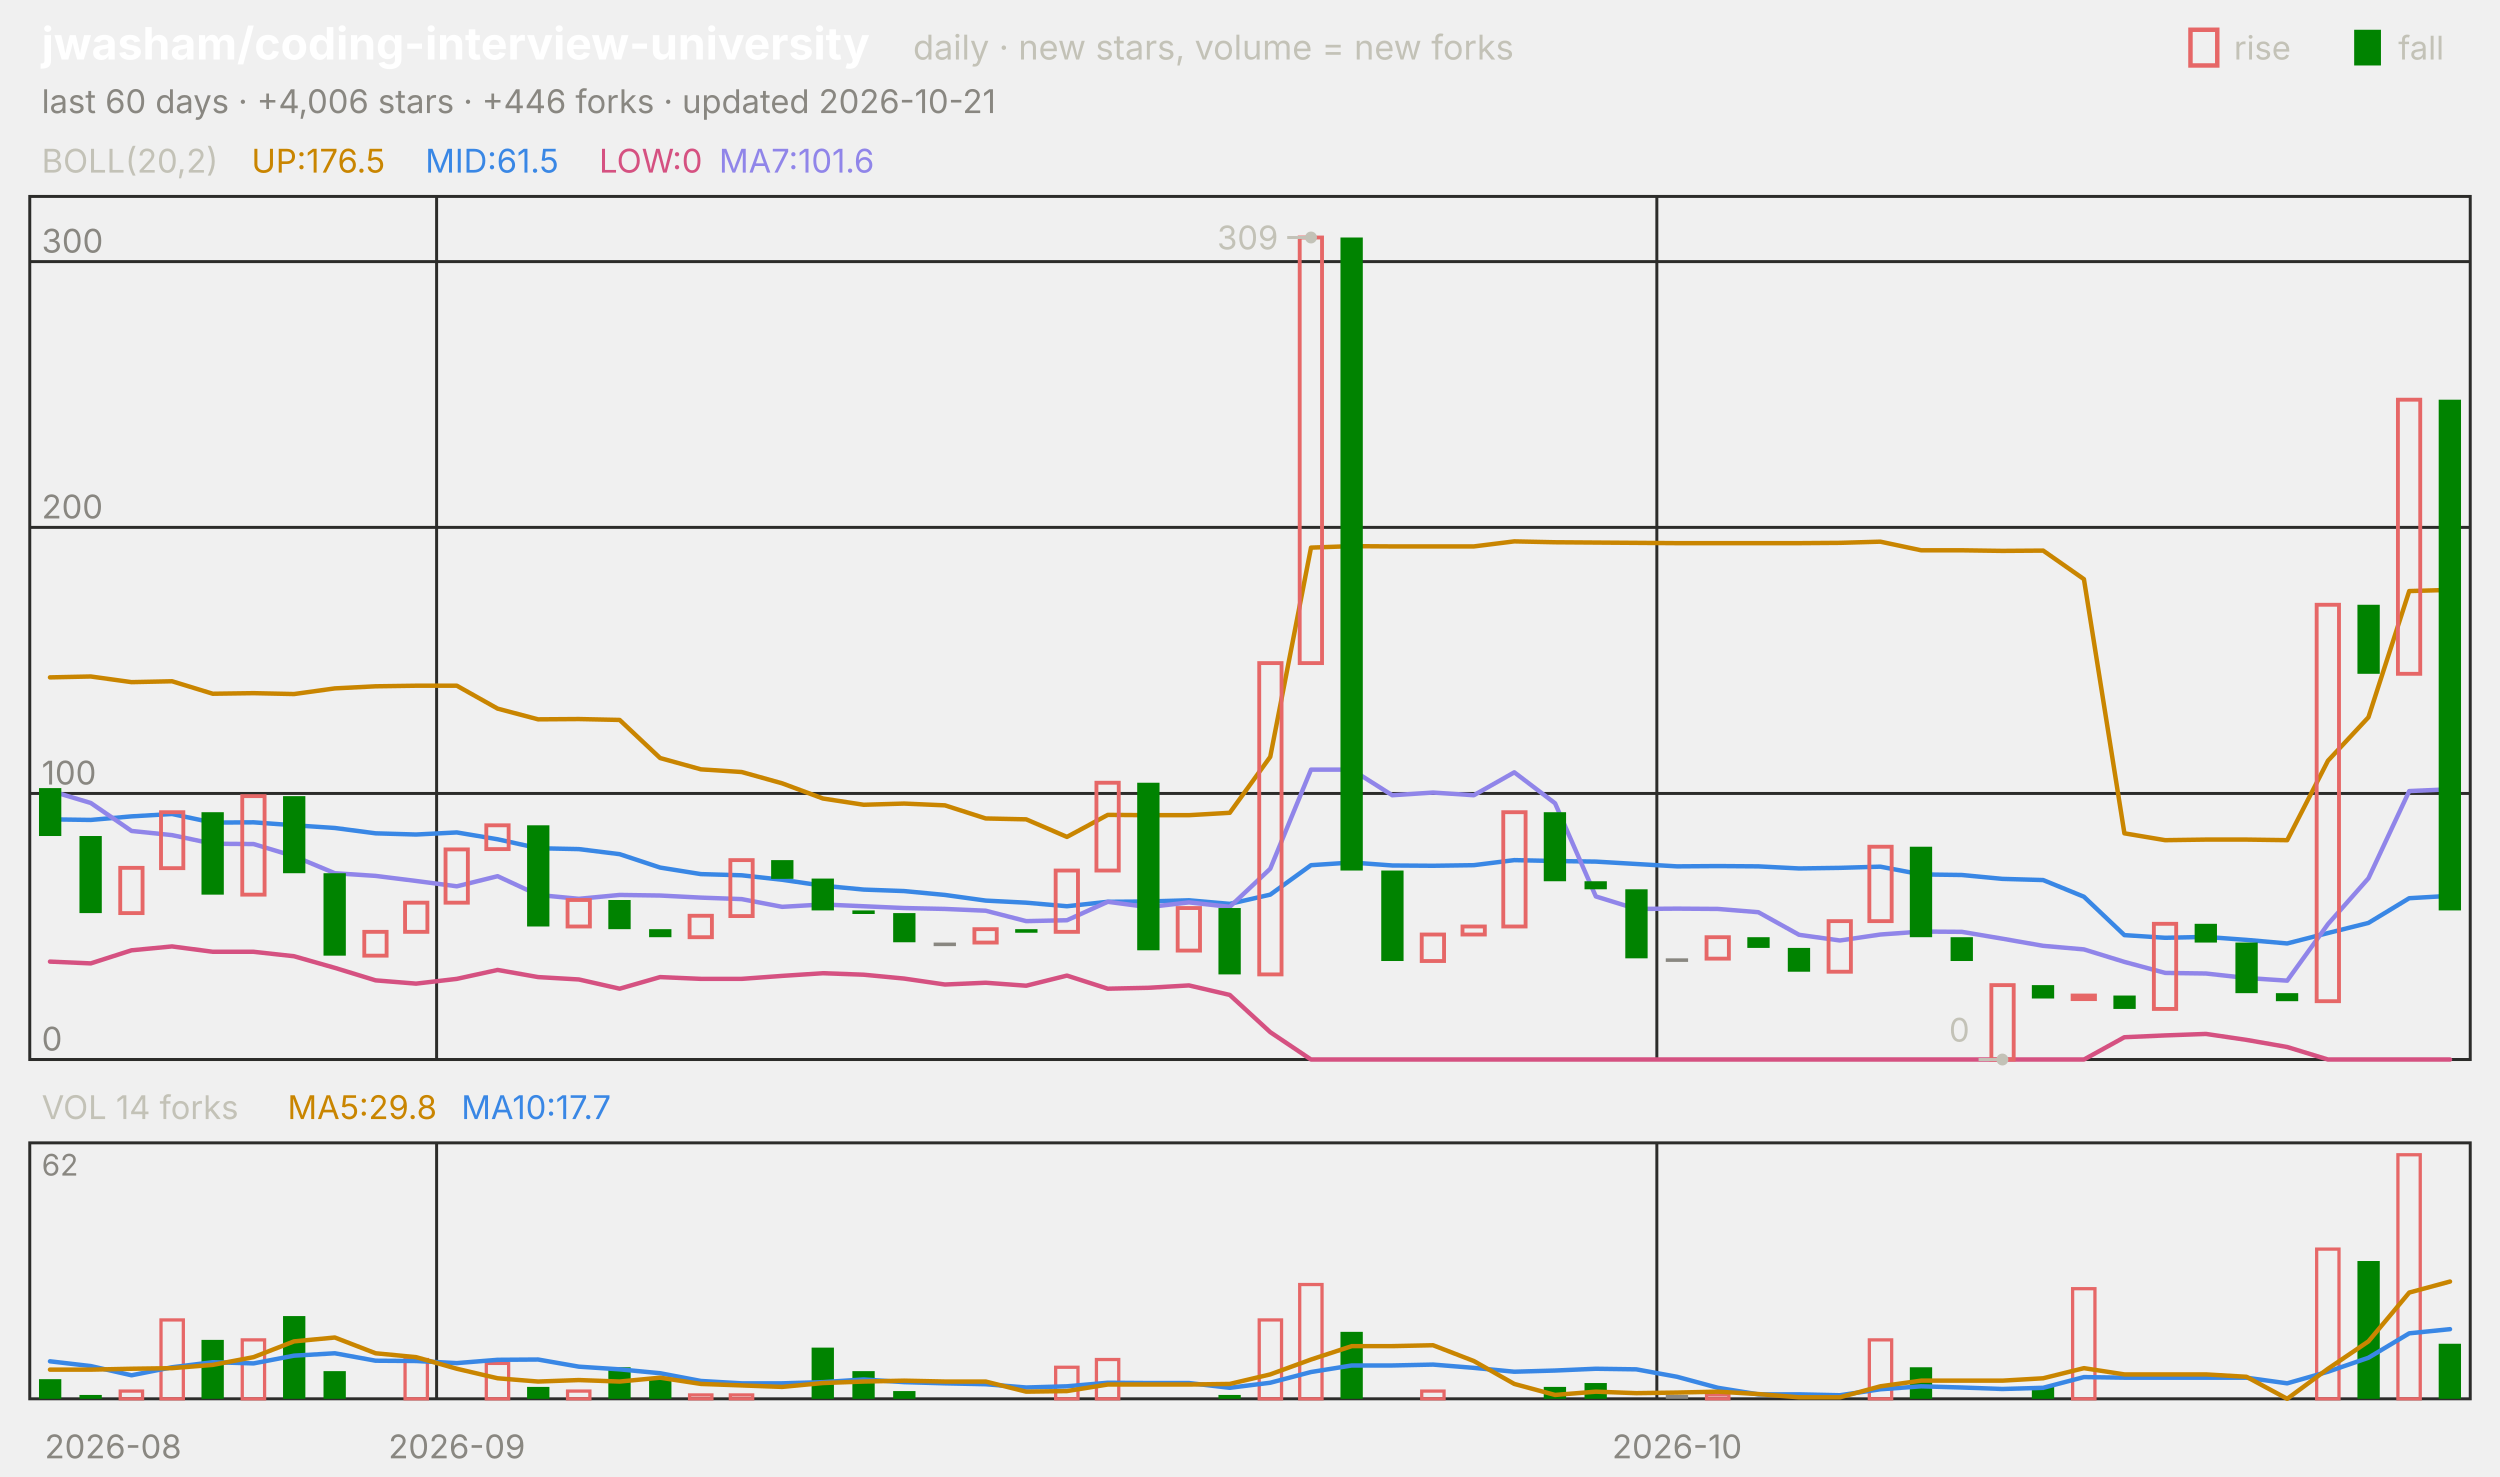
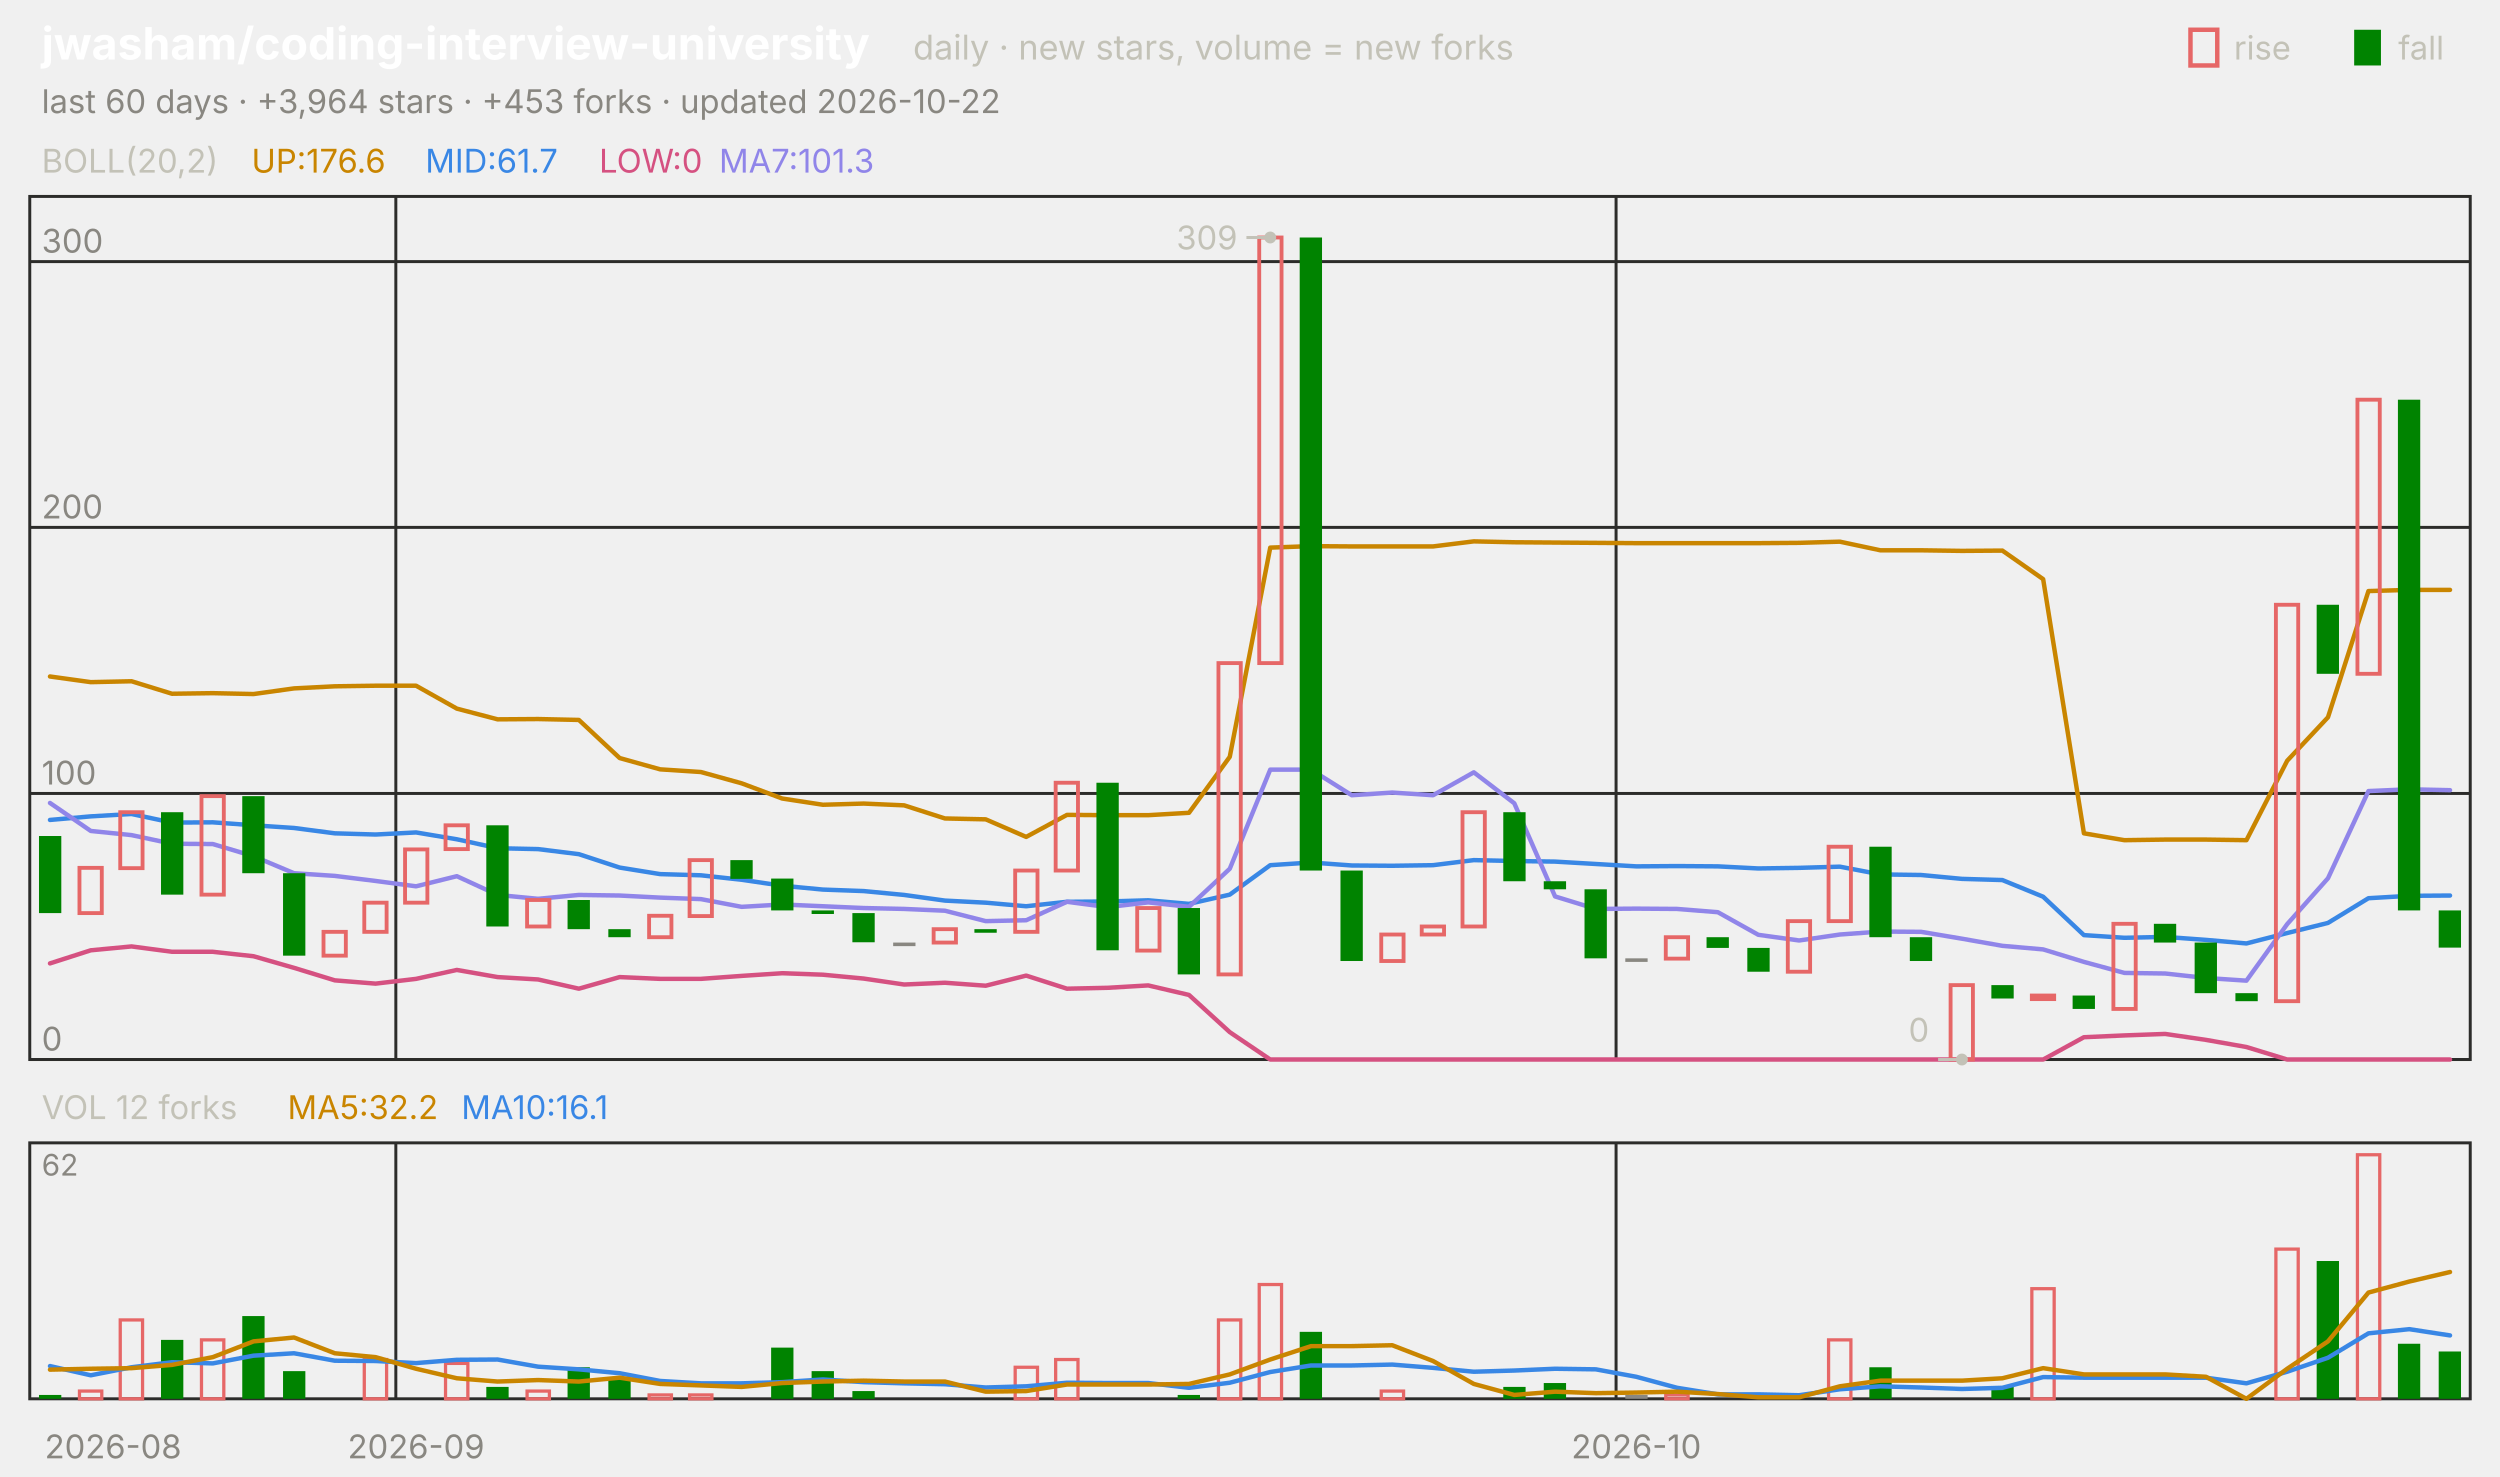
<svg xmlns="http://www.w3.org/2000/svg" viewBox="0 0 840 496" width="840" height="496" font-family="-apple-system,'Segoe UI',system-ui,sans-serif" role="img" aria-label="jwasham/coding-interview-university candlestick chart">
  <text x="14.0" y="20.0" font-size="15" fill="#ffffff" font-weight="650">jwasham/coding-interview-university</text>
  <text x="306.8" y="20.0" font-size="11.5" fill="#c3c2b7">daily · new stars, volume = new forks</text>
  <text x="805.8" y="20.0" font-size="11.0" fill="#c3c2b7">fall</text>
  <rect x="791" y="10" width="9" height="12" fill="#008300" />
  <text x="750.6" y="20.0" font-size="11.0" fill="#c3c2b7">rise</text>
  <rect x="736" y="10" width="9" height="12" fill="none" stroke="#e66767" stroke-width="1.5" />
-   <text x="14.0" y="38.0" font-size="11.0" fill="#898781">last 60 days · +4,006 stars · +446 forks · updated 2026-10-21</text>
+   <text x="14.0" y="38.0" font-size="11.0" fill="#898781">last 60 days · +3,964 stars · +453 forks · updated 2026-10-22</text>
  <rect x="10" y="66" width="820" height="290" fill="none" stroke="#2c2c2a" />
  <rect x="10" y="384" width="820" height="86" fill="none" stroke="#2c2c2a" />
  <text x="38.0" y="490.0" font-size="11.0" fill="#898781" text-anchor="middle">2026-08</text>
-   <line x1="146.7" y1="66.0" x2="146.7" y2="356.0" stroke="#2c2c2a" stroke-width="1.0" />
-   <line x1="146.7" y1="384.0" x2="146.7" y2="470.0" stroke="#2c2c2a" stroke-width="1.0" />
-   <text x="153.5" y="490.0" font-size="11.0" fill="#898781" text-anchor="middle">2026-09</text>
-   <line x1="556.7" y1="66.0" x2="556.7" y2="356.0" stroke="#2c2c2a" stroke-width="1.0" />
-   <line x1="556.7" y1="384.0" x2="556.7" y2="470.0" stroke="#2c2c2a" stroke-width="1.0" />
-   <text x="563.5" y="490.0" font-size="11.0" fill="#898781" text-anchor="middle">2026-10</text>
+   <line x1="133.0" y1="66.0" x2="133.0" y2="356.0" stroke="#2c2c2a" stroke-width="1.0" />
+   <line x1="133.0" y1="384.0" x2="133.0" y2="470.0" stroke="#2c2c2a" stroke-width="1.0" />
+   <text x="139.8" y="490.0" font-size="11.0" fill="#898781" text-anchor="middle">2026-09</text>
+   <line x1="543.0" y1="66.0" x2="543.0" y2="356.0" stroke="#2c2c2a" stroke-width="1.0" />
+   <line x1="543.0" y1="384.0" x2="543.0" y2="470.0" stroke="#2c2c2a" stroke-width="1.0" />
+   <text x="549.8" y="490.0" font-size="11.0" fill="#898781" text-anchor="middle">2026-10</text>
  <text x="14.0" y="58.0" font-size="11.0" fill="#c3c2b7">BOLL(20,2)</text>
-   <text x="84.5" y="58.0" font-size="11.0" fill="#c98500">UP:176.5</text>
-   <text x="142.9" y="58.0" font-size="11.0" fill="#3987e5">MID:61.5</text>
+   <text x="84.5" y="58.0" font-size="11.0" fill="#c98500">UP:176.6</text>
+   <text x="142.9" y="58.0" font-size="11.0" fill="#3987e5">MID:61.7</text>
  <text x="201.3" y="58.0" font-size="11.0" fill="#d55181">LOW:0</text>
-   <text x="241.6" y="58.0" font-size="11.0" fill="#9085e9">MA7:101.6</text>
+   <text x="241.6" y="58.0" font-size="11.0" fill="#9085e9">MA7:101.3</text>
  <line x1="10.0" y1="356.0" x2="830.0" y2="356.0" stroke="#2c2c2a" stroke-width="1.0" />
  <text x="14.0" y="353.0" font-size="11.0" fill="#898781">0</text>
  <line x1="10.0" y1="266.6" x2="830.0" y2="266.6" stroke="#2c2c2a" stroke-width="1.0" />
  <text x="14.0" y="263.6" font-size="11.0" fill="#898781">100</text>
  <line x1="10.0" y1="177.2" x2="830.0" y2="177.2" stroke="#2c2c2a" stroke-width="1.0" />
  <text x="14.0" y="174.2" font-size="11.0" fill="#898781">200</text>
  <line x1="10.0" y1="87.9" x2="830.0" y2="87.9" stroke="#2c2c2a" stroke-width="1.0" />
  <text x="14.0" y="84.9" font-size="11.0" fill="#898781">300</text>
-   <polyline points="16.8,227.6 30.5,227.3 44.2,229.2 57.8,228.9 71.5,233.1 85.2,232.9 98.8,233.2 112.5,231.3 126.2,230.6 139.8,230.4 153.5,230.4 167.2,238.1 180.8,241.7 194.5,241.6 208.2,241.9 221.8,254.7 235.5,258.5 249.2,259.4 262.8,263.2 276.5,268.3 290.2,270.4 303.8,270.0 317.5,270.6 331.2,275.0 344.8,275.3 358.5,281.2 372.2,273.8 385.8,273.9 399.5,273.9 413.2,273.1 426.8,254.3 440.5,184.0 454.2,183.5 467.8,183.6 481.5,183.6 495.2,183.6 508.8,181.9 522.5,182.2 536.2,182.3 549.8,182.4 563.5,182.5 577.2,182.5 590.8,182.5 604.5,182.5 618.2,182.4 631.8,182.0 645.5,184.9 659.2,184.9 672.8,185.1 686.5,185.0 700.2,194.6 713.8,280.0 727.5,282.3 741.2,282.1 754.8,282.1 768.5,282.3 782.2,255.6 795.8,241.0 809.5,198.6 823.2,198.2" fill="none" stroke="#c98500" stroke-width="1.5" stroke-linejoin="round" stroke-linecap="round" />
-   <polyline points="16.8,275.3 30.5,275.5 44.2,274.3 57.8,273.5 71.5,276.4 85.2,276.3 98.8,277.3 112.5,278.2 126.2,280.0 139.8,280.4 153.5,279.7 167.2,282.0 180.8,285.0 194.5,285.3 208.2,287.0 221.8,291.5 235.5,293.7 249.2,294.1 262.8,295.6 276.5,297.6 290.2,298.9 303.8,299.4 317.5,300.7 331.2,302.6 344.8,303.3 358.5,304.5 372.2,303.0 385.8,302.9 399.5,302.5 413.2,303.7 426.8,300.6 440.5,290.7 454.2,289.8 467.8,290.8 481.5,290.9 495.2,290.7 508.8,289.0 522.5,289.3 536.2,289.5 549.8,290.3 563.5,291.1 577.2,291.0 590.8,291.1 604.5,291.8 618.2,291.6 631.8,291.2 645.5,293.8 659.2,294.0 672.8,295.3 686.5,295.7 700.2,301.3 713.8,314.2 727.5,315.1 741.2,314.8 754.8,315.8 768.5,317.0 782.2,313.5 795.8,310.1 809.5,301.8 823.2,301.0" fill="none" stroke="#3987e5" stroke-width="1.5" stroke-linejoin="round" stroke-linecap="round" />
-   <polyline points="16.8,323.1 30.5,323.7 44.2,319.3 57.8,318.0 71.5,319.8 85.2,319.8 98.8,321.3 112.5,325.2 126.2,329.4 139.8,330.5 153.5,328.9 167.2,325.9 180.8,328.3 194.5,329.1 208.2,332.2 221.8,328.3 235.5,328.9 249.2,328.9 262.8,327.9 276.5,327.0 290.2,327.5 303.8,328.8 317.5,330.8 331.2,330.2 344.8,331.2 358.5,327.8 372.2,332.2 385.8,331.9 399.5,331.1 413.2,334.3 426.8,346.8 440.5,356.0 454.2,356.0 467.8,356.0 481.5,356.0 495.2,356.0 508.8,356.0 522.5,356.0 536.2,356.0 549.8,356.0 563.5,356.0 577.2,356.0 590.8,356.0 604.5,356.0 618.2,356.0 631.8,356.0 645.5,356.0 659.2,356.0 672.8,356.0 686.5,356.0 700.2,356.0 713.8,348.5 727.5,347.9 741.2,347.4 754.8,349.4 768.5,351.8 782.2,356.0 795.8,356.0 809.5,356.0 823.2,356.0" fill="none" stroke="#d55181" stroke-width="1.5" stroke-linejoin="round" stroke-linecap="round" />
-   <polyline points="16.8,265.7 30.5,269.8 44.2,279.2 57.8,280.6 71.5,283.5 85.2,283.6 98.8,287.7 112.5,293.4 126.2,294.3 139.8,296.0 153.5,297.8 167.2,294.4 180.8,300.7 194.5,302.0 208.2,300.7 221.8,300.9 235.5,301.6 249.2,302.1 262.8,304.7 276.5,303.9 290.2,304.5 303.8,305.1 317.5,305.4 331.2,306.0 344.8,309.5 358.5,309.2 372.2,303.0 385.8,304.8 399.5,303.2 413.2,304.7 426.8,291.9 440.5,258.6 454.2,258.6 467.8,267.2 481.5,266.3 495.2,267.2 508.8,259.5 522.5,269.9 536.2,301.2 549.8,305.4 563.5,305.3 577.2,305.4 590.8,306.5 604.5,314.1 618.2,316.0 631.8,314.0 645.5,313.0 659.2,313.1 672.8,315.4 686.5,317.8 700.2,319.0 713.8,323.2 727.5,326.9 741.2,327.1 754.8,328.6 768.5,329.5 782.2,310.5 795.8,295.1 809.5,265.8 823.2,265.2" fill="none" stroke="#9085e9" stroke-width="1.5" stroke-linejoin="round" stroke-linecap="round" />
-   <rect x="13.1" y="264.8" width="7.5" height="16.1" fill="#008300" />
-   <rect x="26.7" y="280.9" width="7.5" height="25.9" fill="#008300" />
-   <rect x="40.4" y="291.6" width="7.5" height="15.2" fill="none" stroke="#e66767" stroke-width="1.3" />
-   <rect x="54.1" y="272.9" width="7.5" height="18.8" fill="none" stroke="#e66767" stroke-width="1.3" />
-   <rect x="67.7" y="272.9" width="7.5" height="27.7" fill="#008300" />
-   <rect x="81.4" y="267.5" width="7.5" height="33.1" fill="none" stroke="#e66767" stroke-width="1.3" />
-   <rect x="95.1" y="267.5" width="7.5" height="25.9" fill="#008300" />
-   <rect x="108.7" y="293.4" width="7.5" height="27.7" fill="#008300" />
-   <rect x="122.4" y="313.1" width="7.5" height="8.0" fill="none" stroke="#e66767" stroke-width="1.3" />
-   <rect x="136.1" y="303.3" width="7.5" height="9.8" fill="none" stroke="#e66767" stroke-width="1.3" />
-   <rect x="149.7" y="285.4" width="7.5" height="17.9" fill="none" stroke="#e66767" stroke-width="1.3" />
-   <rect x="163.4" y="277.3" width="7.5" height="8.0" fill="none" stroke="#e66767" stroke-width="1.3" />
-   <rect x="177.1" y="277.3" width="7.5" height="34.0" fill="#008300" />
-   <rect x="190.7" y="302.4" width="7.5" height="8.9" fill="none" stroke="#e66767" stroke-width="1.3" />
-   <rect x="204.4" y="302.4" width="7.5" height="9.8" fill="#008300" />
-   <rect x="218.1" y="312.2" width="7.5" height="2.7" fill="#008300" />
-   <rect x="231.7" y="307.7" width="7.5" height="7.2" fill="none" stroke="#e66767" stroke-width="1.3" />
-   <rect x="245.4" y="289.0" width="7.5" height="18.8" fill="none" stroke="#e66767" stroke-width="1.3" />
-   <rect x="259.1" y="289.0" width="7.5" height="6.3" fill="#008300" />
-   <rect x="272.7" y="295.2" width="7.5" height="10.7" fill="#008300" />
-   <rect x="286.4" y="305.9" width="7.5" height="1.2" fill="#008300" />
-   <rect x="300.1" y="306.8" width="7.5" height="9.8" fill="#008300" />
-   <rect x="313.7" y="316.7" width="7.5" height="1.2" fill="#898781" />
-   <rect x="327.4" y="312.2" width="7.5" height="4.5" fill="none" stroke="#e66767" stroke-width="1.3" />
-   <rect x="341.1" y="312.2" width="7.5" height="1.2" fill="#008300" />
-   <rect x="354.7" y="292.5" width="7.5" height="20.6" fill="none" stroke="#e66767" stroke-width="1.3" />
-   <rect x="368.4" y="263.0" width="7.5" height="29.5" fill="none" stroke="#e66767" stroke-width="1.3" />
-   <rect x="382.1" y="263.0" width="7.5" height="56.3" fill="#008300" />
-   <rect x="395.7" y="305.1" width="7.5" height="14.3" fill="none" stroke="#e66767" stroke-width="1.3" />
-   <rect x="409.4" y="305.1" width="7.5" height="22.3" fill="#008300" />
-   <rect x="423.1" y="222.8" width="7.5" height="104.6" fill="none" stroke="#e66767" stroke-width="1.3" />
-   <rect x="436.7" y="79.8" width="7.5" height="143.0" fill="none" stroke="#e66767" stroke-width="1.3" />
-   <rect x="450.4" y="79.8" width="7.5" height="212.7" fill="#008300" />
-   <rect x="464.1" y="292.5" width="7.5" height="30.4" fill="#008300" />
-   <rect x="477.7" y="314.0" width="7.5" height="8.9" fill="none" stroke="#e66767" stroke-width="1.3" />
-   <rect x="491.4" y="311.3" width="7.5" height="2.7" fill="none" stroke="#e66767" stroke-width="1.3" />
-   <rect x="505.1" y="272.9" width="7.5" height="38.4" fill="none" stroke="#e66767" stroke-width="1.3" />
-   <rect x="518.7" y="272.9" width="7.5" height="23.2" fill="#008300" />
-   <rect x="532.4" y="296.1" width="7.5" height="2.7" fill="#008300" />
-   <rect x="546.1" y="298.8" width="7.5" height="23.2" fill="#008300" />
-   <rect x="559.7" y="322.0" width="7.5" height="1.2" fill="#898781" />
-   <rect x="573.4" y="314.9" width="7.5" height="7.2" fill="none" stroke="#e66767" stroke-width="1.3" />
-   <rect x="587.1" y="314.9" width="7.5" height="3.6" fill="#008300" />
-   <rect x="600.7" y="318.5" width="7.5" height="8.0" fill="#008300" />
-   <rect x="614.4" y="309.5" width="7.5" height="17.0" fill="none" stroke="#e66767" stroke-width="1.3" />
-   <rect x="628.1" y="284.5" width="7.5" height="25.0" fill="none" stroke="#e66767" stroke-width="1.3" />
-   <rect x="641.7" y="284.5" width="7.5" height="30.4" fill="#008300" />
-   <rect x="655.4" y="314.9" width="7.5" height="8.0" fill="#008300" />
-   <rect x="669.1" y="331.0" width="7.5" height="25.0" fill="none" stroke="#e66767" stroke-width="1.3" />
-   <rect x="682.7" y="331.0" width="7.5" height="4.5" fill="#008300" />
-   <rect x="696.4" y="334.5" width="7.5" height="1.2" fill="none" stroke="#e66767" stroke-width="1.3" />
-   <rect x="710.1" y="334.5" width="7.5" height="4.5" fill="#008300" />
-   <rect x="723.7" y="310.4" width="7.5" height="28.6" fill="none" stroke="#e66767" stroke-width="1.3" />
-   <rect x="737.4" y="310.4" width="7.5" height="6.3" fill="#008300" />
-   <rect x="751.1" y="316.7" width="7.5" height="17.0" fill="#008300" />
-   <rect x="764.7" y="333.7" width="7.5" height="2.7" fill="#008300" />
-   <rect x="778.4" y="203.2" width="7.5" height="133.2" fill="none" stroke="#e66767" stroke-width="1.3" />
-   <rect x="792.1" y="203.2" width="7.5" height="23.2" fill="#008300" />
-   <rect x="805.7" y="134.3" width="7.5" height="92.1" fill="none" stroke="#e66767" stroke-width="1.3" />
-   <rect x="819.4" y="134.3" width="7.5" height="171.6" fill="#008300" />
-   <circle cx="440.5" cy="79.8" r="2" fill="#c3c2b7" />
-   <line x1="440.5" y1="79.8" x2="432.5" y2="79.8" stroke="#c3c2b7" stroke-width="1.0" />
-   <text x="429.5" y="83.8" font-size="11.0" fill="#c3c2b7" text-anchor="end">309</text>
-   <circle cx="672.8" cy="356.0" r="2" fill="#c3c2b7" />
-   <line x1="672.8" y1="356.0" x2="664.8" y2="356.0" stroke="#c3c2b7" stroke-width="1.0" />
-   <text x="661.8" y="350.0" font-size="11.0" fill="#c3c2b7" text-anchor="end">0</text>
-   <text x="14.0" y="376.0" font-size="11.0" fill="#c3c2b7">VOL 14 forks</text>
-   <text x="96.6" y="376.0" font-size="11.0" fill="#c98500">MA5:29.8</text>
-   <text x="155.0" y="376.0" font-size="11.0" fill="#3987e5">MA10:17.7</text>
+   <polyline points="16.8,227.3 30.5,229.2 44.2,228.9 57.8,233.1 71.5,232.9 85.2,233.2 98.8,231.3 112.5,230.6 126.2,230.4 139.8,230.4 153.5,238.1 167.2,241.7 180.8,241.6 194.5,241.9 208.2,254.7 221.8,258.5 235.5,259.4 249.2,263.2 262.8,268.3 276.5,270.4 290.2,270.0 303.8,270.6 317.5,275.0 331.2,275.3 344.8,281.2 358.5,273.8 372.2,273.9 385.8,273.9 399.5,273.1 413.2,254.3 426.8,184.0 440.5,183.5 454.2,183.6 467.8,183.6 481.5,183.6 495.2,181.9 508.8,182.2 522.5,182.3 536.2,182.4 549.8,182.5 563.5,182.5 577.2,182.5 590.8,182.5 604.5,182.4 618.2,182.0 631.8,184.9 645.5,184.9 659.2,185.1 672.8,185.0 686.5,194.6 700.2,280.0 713.8,282.3 727.5,282.1 741.2,282.1 754.8,282.3 768.5,255.6 782.2,241.0 795.8,198.6 809.5,198.2 823.2,198.2" fill="none" stroke="#c98500" stroke-width="1.5" stroke-linejoin="round" stroke-linecap="round" />
+   <polyline points="16.8,275.5 30.5,274.3 44.2,273.5 57.8,276.4 71.5,276.3 85.2,277.3 98.8,278.2 112.5,280.0 126.2,280.4 139.8,279.7 153.5,282.0 167.2,285.0 180.8,285.3 194.5,287.0 208.2,291.5 221.8,293.7 235.5,294.1 249.2,295.6 262.8,297.6 276.5,298.9 290.2,299.4 303.8,300.7 317.5,302.6 331.2,303.3 344.8,304.5 358.5,303.0 372.2,302.9 385.8,302.5 399.5,303.7 413.2,300.6 426.8,290.7 440.5,289.8 454.2,290.8 467.8,290.9 481.5,290.7 495.2,289.0 508.8,289.3 522.5,289.5 536.2,290.3 549.8,291.1 563.5,291.0 577.2,291.1 590.8,291.8 604.5,291.6 618.2,291.2 631.8,293.8 645.5,294.0 659.2,295.3 672.8,295.7 686.5,301.3 700.2,314.2 713.8,315.1 727.5,314.8 741.2,315.8 754.8,317.0 768.5,313.5 782.2,310.1 795.8,301.8 809.5,301.0 823.2,300.9" fill="none" stroke="#3987e5" stroke-width="1.5" stroke-linejoin="round" stroke-linecap="round" />
+   <polyline points="16.8,323.7 30.5,319.3 44.2,318.0 57.8,319.8 71.5,319.8 85.2,321.3 98.8,325.2 112.5,329.4 126.2,330.5 139.8,328.9 153.5,325.9 167.2,328.3 180.8,329.1 194.5,332.2 208.2,328.3 221.8,328.9 235.5,328.9 249.2,327.9 262.8,327.0 276.5,327.5 290.2,328.8 303.8,330.8 317.5,330.2 331.2,331.2 344.8,327.8 358.5,332.2 372.2,331.9 385.8,331.1 399.5,334.3 413.2,346.8 426.8,356.0 440.5,356.0 454.2,356.0 467.8,356.0 481.5,356.0 495.2,356.0 508.8,356.0 522.5,356.0 536.2,356.0 549.8,356.0 563.5,356.0 577.2,356.0 590.8,356.0 604.5,356.0 618.2,356.0 631.8,356.0 645.5,356.0 659.2,356.0 672.8,356.0 686.5,356.0 700.2,348.5 713.8,347.9 727.5,347.4 741.2,349.4 754.8,351.8 768.5,356.0 782.2,356.0 795.8,356.0 809.5,356.0 823.2,356.0" fill="none" stroke="#d55181" stroke-width="1.5" stroke-linejoin="round" stroke-linecap="round" />
+   <polyline points="16.8,269.8 30.5,279.2 44.2,280.6 57.8,283.5 71.5,283.6 85.2,287.7 98.8,293.4 112.5,294.3 126.2,296.0 139.8,297.8 153.5,294.4 167.2,300.7 180.8,302.0 194.5,300.7 208.2,300.9 221.8,301.6 235.5,302.1 249.2,304.7 262.8,303.9 276.5,304.5 290.2,305.1 303.8,305.4 317.5,306.0 331.2,309.5 344.8,309.2 358.5,303.0 372.2,304.8 385.8,303.2 399.5,304.7 413.2,291.9 426.8,258.6 440.5,258.6 454.2,267.2 467.8,266.3 481.5,267.2 495.2,259.5 508.8,269.9 522.5,301.2 536.2,305.4 549.8,305.3 563.5,305.4 577.2,306.5 590.8,314.1 604.5,316.0 618.2,314.0 631.8,313.0 645.5,313.1 659.2,315.4 672.8,317.8 686.5,319.0 700.2,323.2 713.8,326.9 727.5,327.1 741.2,328.6 754.8,329.5 768.5,310.5 782.2,295.1 795.8,265.8 809.5,265.2 823.2,265.5" fill="none" stroke="#9085e9" stroke-width="1.5" stroke-linejoin="round" stroke-linecap="round" />
+   <rect x="13.1" y="280.9" width="7.5" height="25.9" fill="#008300" />
+   <rect x="26.7" y="291.6" width="7.5" height="15.2" fill="none" stroke="#e66767" stroke-width="1.3" />
+   <rect x="40.4" y="272.9" width="7.5" height="18.8" fill="none" stroke="#e66767" stroke-width="1.3" />
+   <rect x="54.1" y="272.9" width="7.5" height="27.7" fill="#008300" />
+   <rect x="67.7" y="267.5" width="7.5" height="33.1" fill="none" stroke="#e66767" stroke-width="1.3" />
+   <rect x="81.4" y="267.5" width="7.5" height="25.9" fill="#008300" />
+   <rect x="95.1" y="293.4" width="7.5" height="27.7" fill="#008300" />
+   <rect x="108.7" y="313.1" width="7.5" height="8.0" fill="none" stroke="#e66767" stroke-width="1.3" />
+   <rect x="122.4" y="303.3" width="7.5" height="9.8" fill="none" stroke="#e66767" stroke-width="1.3" />
+   <rect x="136.1" y="285.4" width="7.5" height="17.9" fill="none" stroke="#e66767" stroke-width="1.3" />
+   <rect x="149.7" y="277.3" width="7.5" height="8.0" fill="none" stroke="#e66767" stroke-width="1.3" />
+   <rect x="163.4" y="277.3" width="7.5" height="34.0" fill="#008300" />
+   <rect x="177.1" y="302.4" width="7.5" height="8.9" fill="none" stroke="#e66767" stroke-width="1.3" />
+   <rect x="190.7" y="302.4" width="7.5" height="9.8" fill="#008300" />
+   <rect x="204.4" y="312.2" width="7.5" height="2.7" fill="#008300" />
+   <rect x="218.1" y="307.7" width="7.5" height="7.2" fill="none" stroke="#e66767" stroke-width="1.3" />
+   <rect x="231.7" y="289.0" width="7.5" height="18.8" fill="none" stroke="#e66767" stroke-width="1.3" />
+   <rect x="245.4" y="289.0" width="7.5" height="6.3" fill="#008300" />
+   <rect x="259.1" y="295.2" width="7.5" height="10.7" fill="#008300" />
+   <rect x="272.7" y="305.9" width="7.5" height="1.2" fill="#008300" />
+   <rect x="286.4" y="306.8" width="7.5" height="9.8" fill="#008300" />
+   <rect x="300.1" y="316.7" width="7.5" height="1.2" fill="#898781" />
+   <rect x="313.7" y="312.2" width="7.5" height="4.5" fill="none" stroke="#e66767" stroke-width="1.3" />
+   <rect x="327.4" y="312.2" width="7.5" height="1.2" fill="#008300" />
+   <rect x="341.1" y="292.5" width="7.5" height="20.6" fill="none" stroke="#e66767" stroke-width="1.3" />
+   <rect x="354.7" y="263.0" width="7.5" height="29.5" fill="none" stroke="#e66767" stroke-width="1.3" />
+   <rect x="368.4" y="263.0" width="7.5" height="56.3" fill="#008300" />
+   <rect x="382.1" y="305.1" width="7.5" height="14.3" fill="none" stroke="#e66767" stroke-width="1.3" />
+   <rect x="395.7" y="305.1" width="7.5" height="22.3" fill="#008300" />
+   <rect x="409.4" y="222.8" width="7.5" height="104.6" fill="none" stroke="#e66767" stroke-width="1.3" />
+   <rect x="423.1" y="79.8" width="7.5" height="143.0" fill="none" stroke="#e66767" stroke-width="1.3" />
+   <rect x="436.7" y="79.8" width="7.5" height="212.7" fill="#008300" />
+   <rect x="450.4" y="292.5" width="7.5" height="30.4" fill="#008300" />
+   <rect x="464.1" y="314.0" width="7.5" height="8.9" fill="none" stroke="#e66767" stroke-width="1.3" />
+   <rect x="477.7" y="311.3" width="7.5" height="2.7" fill="none" stroke="#e66767" stroke-width="1.3" />
+   <rect x="491.4" y="272.9" width="7.5" height="38.4" fill="none" stroke="#e66767" stroke-width="1.3" />
+   <rect x="505.1" y="272.9" width="7.5" height="23.2" fill="#008300" />
+   <rect x="518.7" y="296.1" width="7.5" height="2.7" fill="#008300" />
+   <rect x="532.4" y="298.8" width="7.5" height="23.2" fill="#008300" />
+   <rect x="546.1" y="322.0" width="7.5" height="1.2" fill="#898781" />
+   <rect x="559.7" y="314.9" width="7.5" height="7.2" fill="none" stroke="#e66767" stroke-width="1.3" />
+   <rect x="573.4" y="314.9" width="7.5" height="3.6" fill="#008300" />
+   <rect x="587.1" y="318.5" width="7.5" height="8.0" fill="#008300" />
+   <rect x="600.7" y="309.5" width="7.5" height="17.0" fill="none" stroke="#e66767" stroke-width="1.3" />
+   <rect x="614.4" y="284.5" width="7.5" height="25.0" fill="none" stroke="#e66767" stroke-width="1.3" />
+   <rect x="628.1" y="284.5" width="7.5" height="30.4" fill="#008300" />
+   <rect x="641.7" y="314.9" width="7.5" height="8.0" fill="#008300" />
+   <rect x="655.4" y="331.0" width="7.5" height="25.0" fill="none" stroke="#e66767" stroke-width="1.3" />
+   <rect x="669.1" y="331.0" width="7.5" height="4.5" fill="#008300" />
+   <rect x="682.7" y="334.5" width="7.5" height="1.2" fill="none" stroke="#e66767" stroke-width="1.3" />
+   <rect x="696.4" y="334.5" width="7.5" height="4.5" fill="#008300" />
+   <rect x="710.1" y="310.4" width="7.5" height="28.6" fill="none" stroke="#e66767" stroke-width="1.3" />
+   <rect x="723.7" y="310.4" width="7.5" height="6.3" fill="#008300" />
+   <rect x="737.4" y="316.7" width="7.5" height="17.0" fill="#008300" />
+   <rect x="751.1" y="333.7" width="7.5" height="2.7" fill="#008300" />
+   <rect x="764.7" y="203.2" width="7.5" height="133.2" fill="none" stroke="#e66767" stroke-width="1.3" />
+   <rect x="778.4" y="203.2" width="7.5" height="23.2" fill="#008300" />
+   <rect x="792.1" y="134.3" width="7.5" height="92.1" fill="none" stroke="#e66767" stroke-width="1.3" />
+   <rect x="805.7" y="134.3" width="7.5" height="171.6" fill="#008300" />
+   <rect x="819.4" y="305.9" width="7.5" height="12.5" fill="#008300" />
+   <circle cx="426.8" cy="79.8" r="2" fill="#c3c2b7" />
+   <line x1="426.8" y1="79.8" x2="418.8" y2="79.8" stroke="#c3c2b7" stroke-width="1.0" />
+   <text x="415.8" y="83.8" font-size="11.0" fill="#c3c2b7" text-anchor="end">309</text>
+   <circle cx="659.2" cy="356.0" r="2" fill="#c3c2b7" />
+   <line x1="659.2" y1="356.0" x2="651.2" y2="356.0" stroke="#c3c2b7" stroke-width="1.0" />
+   <text x="648.2" y="350.0" font-size="11.0" fill="#c3c2b7" text-anchor="end">0</text>
+   <text x="14.0" y="376.0" font-size="11.0" fill="#c3c2b7">VOL 12 forks</text>
+   <text x="96.6" y="376.0" font-size="11.0" fill="#c98500">MA5:32.2</text>
+   <text x="155.0" y="376.0" font-size="11.0" fill="#3987e5">MA10:16.1</text>
  <text x="14.0" y="395.0" font-size="10" fill="#898781">62</text>
-   <rect x="13.1" y="463.4" width="7.5" height="6.6" fill="#008300" />
-   <rect x="26.7" y="468.7" width="7.5" height="1.3" fill="#008300" />
-   <rect x="40.4" y="467.4" width="7.5" height="2.6" fill="none" stroke="#e66767" stroke-width="1.1" />
-   <rect x="54.1" y="443.5" width="7.5" height="26.5" fill="none" stroke="#e66767" stroke-width="1.1" />
-   <rect x="67.7" y="450.2" width="7.5" height="19.8" fill="#008300" />
-   <rect x="81.4" y="450.2" width="7.5" height="19.8" fill="none" stroke="#e66767" stroke-width="1.1" />
-   <rect x="95.1" y="442.2" width="7.5" height="27.8" fill="#008300" />
-   <rect x="108.7" y="460.7" width="7.5" height="9.3" fill="#008300" />
-   <rect x="136.1" y="456.8" width="7.5" height="13.2" fill="none" stroke="#e66767" stroke-width="1.1" />
-   <rect x="163.4" y="458.1" width="7.5" height="11.9" fill="none" stroke="#e66767" stroke-width="1.1" />
-   <rect x="177.1" y="466.0" width="7.5" height="4.0" fill="#008300" />
-   <rect x="190.7" y="467.4" width="7.5" height="2.6" fill="none" stroke="#e66767" stroke-width="1.1" />
-   <rect x="204.4" y="459.4" width="7.5" height="10.6" fill="#008300" />
-   <rect x="218.1" y="463.4" width="7.5" height="6.6" fill="#008300" />
+   <rect x="13.1" y="468.7" width="7.5" height="1.3" fill="#008300" />
+   <rect x="26.7" y="467.4" width="7.5" height="2.6" fill="none" stroke="#e66767" stroke-width="1.1" />
+   <rect x="40.4" y="443.5" width="7.5" height="26.5" fill="none" stroke="#e66767" stroke-width="1.1" />
+   <rect x="54.1" y="450.2" width="7.5" height="19.8" fill="#008300" />
+   <rect x="67.7" y="450.2" width="7.5" height="19.8" fill="none" stroke="#e66767" stroke-width="1.1" />
+   <rect x="81.4" y="442.2" width="7.5" height="27.8" fill="#008300" />
+   <rect x="95.1" y="460.7" width="7.5" height="9.3" fill="#008300" />
+   <rect x="122.4" y="456.8" width="7.5" height="13.2" fill="none" stroke="#e66767" stroke-width="1.1" />
+   <rect x="149.7" y="458.1" width="7.5" height="11.9" fill="none" stroke="#e66767" stroke-width="1.1" />
+   <rect x="163.4" y="466.0" width="7.5" height="4.0" fill="#008300" />
+   <rect x="177.1" y="467.4" width="7.5" height="2.6" fill="none" stroke="#e66767" stroke-width="1.1" />
+   <rect x="190.7" y="459.4" width="7.5" height="10.6" fill="#008300" />
+   <rect x="204.4" y="463.4" width="7.5" height="6.6" fill="#008300" />
+   <rect x="218.1" y="468.7" width="7.5" height="1.3" fill="none" stroke="#e66767" stroke-width="1.1" />
  <rect x="231.7" y="468.7" width="7.5" height="1.3" fill="none" stroke="#e66767" stroke-width="1.1" />
-   <rect x="245.4" y="468.7" width="7.5" height="1.3" fill="none" stroke="#e66767" stroke-width="1.1" />
-   <rect x="272.7" y="452.8" width="7.5" height="17.2" fill="#008300" />
-   <rect x="286.4" y="460.7" width="7.5" height="9.3" fill="#008300" />
-   <rect x="300.1" y="467.4" width="7.5" height="2.6" fill="#008300" />
-   <rect x="354.7" y="459.4" width="7.5" height="10.6" fill="none" stroke="#e66767" stroke-width="1.1" />
-   <rect x="368.4" y="456.8" width="7.5" height="13.2" fill="none" stroke="#e66767" stroke-width="1.1" />
-   <rect x="409.4" y="468.7" width="7.5" height="1.3" fill="#008300" />
-   <rect x="423.1" y="443.5" width="7.5" height="26.5" fill="none" stroke="#e66767" stroke-width="1.1" />
-   <rect x="436.7" y="431.6" width="7.5" height="38.4" fill="none" stroke="#e66767" stroke-width="1.1" />
-   <rect x="450.4" y="447.5" width="7.5" height="22.5" fill="#008300" />
-   <rect x="477.7" y="467.4" width="7.5" height="2.6" fill="none" stroke="#e66767" stroke-width="1.1" />
-   <rect x="518.7" y="466.0" width="7.5" height="4.0" fill="#008300" />
-   <rect x="532.4" y="464.7" width="7.5" height="5.3" fill="#008300" />
-   <rect x="559.7" y="468.7" width="7.5" height="1.3" fill="#898781" />
-   <rect x="573.4" y="468.7" width="7.5" height="1.3" fill="none" stroke="#e66767" stroke-width="1.1" />
-   <rect x="628.1" y="450.2" width="7.5" height="19.8" fill="none" stroke="#e66767" stroke-width="1.1" />
-   <rect x="641.7" y="459.4" width="7.5" height="10.6" fill="#008300" />
-   <rect x="682.7" y="466.0" width="7.5" height="4.0" fill="#008300" />
-   <rect x="696.4" y="433.0" width="7.5" height="37.0" fill="none" stroke="#e66767" stroke-width="1.1" />
-   <rect x="778.4" y="419.7" width="7.5" height="50.3" fill="none" stroke="#e66767" stroke-width="1.1" />
-   <rect x="792.1" y="423.7" width="7.5" height="46.3" fill="#008300" />
-   <rect x="805.7" y="388.0" width="7.5" height="82.0" fill="none" stroke="#e66767" stroke-width="1.1" />
-   <rect x="819.4" y="451.5" width="7.5" height="18.5" fill="#008300" />
-   <polyline points="16.8,457.4 30.5,459.0 44.2,462.1 57.8,459.4 71.5,457.7 85.2,458.1 98.8,455.5 112.5,454.7 126.2,457.2 139.8,457.3 153.5,458.0 167.2,456.9 180.8,456.8 194.5,459.2 208.2,460.1 221.8,461.4 235.5,464.0 249.2,464.8 262.8,464.8 276.5,464.4 290.2,463.5 303.8,464.4 317.5,464.8 331.2,465.1 344.8,466.2 358.5,465.8 372.2,464.6 385.8,464.7 399.5,464.7 413.2,466.3 426.8,464.6 440.5,461.0 454.2,458.8 467.8,458.8 481.5,458.5 495.2,459.6 508.8,460.9 522.5,460.5 536.2,459.9 549.8,460.1 563.5,462.6 577.2,466.3 590.8,468.5 604.5,468.5 618.2,468.8 631.8,466.8 645.5,465.8 659.2,466.2 672.8,466.7 686.5,466.3 700.2,462.7 713.8,462.9 727.5,462.9 741.2,462.9 754.8,462.9 768.5,464.8 782.2,460.9 795.8,456.2 809.5,448.0 823.2,446.6" fill="none" stroke="#3987e5" stroke-width="1.5" stroke-linejoin="round" stroke-linecap="round" />
-   <polyline points="16.8,460.2 30.5,460.2 44.2,459.9 57.8,459.7 71.5,458.6 85.2,456.0 98.8,450.7 112.5,449.4 126.2,454.7 139.8,456.0 153.5,459.9 167.2,463.1 180.8,464.2 194.5,463.7 208.2,464.2 221.8,462.9 235.5,465.0 249.2,465.5 262.8,466.0 276.5,464.7 290.2,464.2 303.8,463.9 317.5,464.2 331.2,464.2 344.8,467.6 358.5,467.4 372.2,465.2 385.8,465.2 399.5,465.2 413.2,465.0 426.8,461.8 440.5,456.8 454.2,452.3 467.8,452.3 481.5,452.0 495.2,457.3 508.8,465.0 522.5,468.7 536.2,467.6 549.8,468.1 563.5,467.9 577.2,467.6 590.8,468.4 604.5,469.5 618.2,469.5 631.8,465.8 645.5,463.9 659.2,463.9 672.8,463.9 686.5,463.1 700.2,459.7 713.8,461.8 727.5,461.8 741.2,461.8 754.8,462.6 768.5,470.0 782.2,459.9 795.8,450.7 809.5,434.3 823.2,430.6" fill="none" stroke="#c98500" stroke-width="1.5" stroke-linejoin="round" stroke-linecap="round" />
+   <rect x="259.1" y="452.8" width="7.5" height="17.2" fill="#008300" />
+   <rect x="272.7" y="460.7" width="7.5" height="9.3" fill="#008300" />
+   <rect x="286.4" y="467.4" width="7.5" height="2.6" fill="#008300" />
+   <rect x="341.1" y="459.4" width="7.5" height="10.6" fill="none" stroke="#e66767" stroke-width="1.1" />
+   <rect x="354.7" y="456.8" width="7.5" height="13.2" fill="none" stroke="#e66767" stroke-width="1.1" />
+   <rect x="395.7" y="468.7" width="7.5" height="1.3" fill="#008300" />
+   <rect x="409.4" y="443.5" width="7.5" height="26.5" fill="none" stroke="#e66767" stroke-width="1.1" />
+   <rect x="423.1" y="431.6" width="7.5" height="38.4" fill="none" stroke="#e66767" stroke-width="1.1" />
+   <rect x="436.7" y="447.5" width="7.5" height="22.5" fill="#008300" />
+   <rect x="464.1" y="467.4" width="7.5" height="2.6" fill="none" stroke="#e66767" stroke-width="1.1" />
+   <rect x="505.1" y="466.0" width="7.5" height="4.0" fill="#008300" />
+   <rect x="518.7" y="464.7" width="7.5" height="5.3" fill="#008300" />
+   <rect x="546.1" y="468.7" width="7.5" height="1.3" fill="#898781" />
+   <rect x="559.7" y="468.7" width="7.5" height="1.3" fill="none" stroke="#e66767" stroke-width="1.1" />
+   <rect x="614.4" y="450.2" width="7.5" height="19.8" fill="none" stroke="#e66767" stroke-width="1.1" />
+   <rect x="628.1" y="459.4" width="7.5" height="10.6" fill="#008300" />
+   <rect x="669.1" y="466.0" width="7.5" height="4.0" fill="#008300" />
+   <rect x="682.7" y="433.0" width="7.5" height="37.0" fill="none" stroke="#e66767" stroke-width="1.1" />
+   <rect x="764.7" y="419.7" width="7.5" height="50.3" fill="none" stroke="#e66767" stroke-width="1.1" />
+   <rect x="778.4" y="423.7" width="7.5" height="46.3" fill="#008300" />
+   <rect x="792.1" y="388.0" width="7.5" height="82.0" fill="none" stroke="#e66767" stroke-width="1.1" />
+   <rect x="805.7" y="451.5" width="7.5" height="18.5" fill="#008300" />
+   <rect x="819.4" y="454.1" width="7.5" height="15.9" fill="#008300" />
+   <polyline points="16.8,459.0 30.5,462.1 44.2,459.4 57.8,457.7 71.5,458.1 85.2,455.5 98.8,454.7 112.5,457.2 126.2,457.3 139.8,458.0 153.5,456.9 167.2,456.8 180.8,459.2 194.5,460.1 208.2,461.4 221.8,464.0 235.5,464.8 249.2,464.8 262.8,464.4 276.5,463.5 290.2,464.4 303.8,464.8 317.5,465.1 331.2,466.2 344.8,465.8 358.5,464.6 372.2,464.7 385.8,464.7 399.5,466.3 413.2,464.6 426.8,461.0 440.5,458.8 454.2,458.8 467.8,458.5 481.5,459.6 495.2,460.9 508.8,460.5 522.5,459.9 536.2,460.1 549.8,462.6 563.5,466.3 577.2,468.5 590.8,468.5 604.5,468.8 618.2,466.8 631.8,465.8 645.5,466.2 659.2,466.7 672.8,466.3 686.5,462.7 700.2,462.9 713.8,462.9 727.5,462.9 741.2,462.9 754.8,464.8 768.5,460.9 782.2,456.2 795.8,448.0 809.5,446.6 823.2,448.7" fill="none" stroke="#3987e5" stroke-width="1.5" stroke-linejoin="round" stroke-linecap="round" />
+   <polyline points="16.8,460.2 30.5,459.9 44.2,459.7 57.8,458.6 71.5,456.0 85.2,450.7 98.8,449.4 112.5,454.7 126.2,456.0 139.8,459.9 153.5,463.1 167.2,464.2 180.8,463.7 194.5,464.2 208.2,462.9 221.8,465.0 235.5,465.5 249.2,466.0 262.8,464.7 276.5,464.2 290.2,463.9 303.8,464.2 317.5,464.2 331.2,467.6 344.8,467.4 358.5,465.2 372.2,465.2 385.8,465.2 399.5,465.0 413.2,461.8 426.8,456.8 440.5,452.3 454.2,452.3 467.8,452.0 481.5,457.3 495.2,465.0 508.8,468.7 522.5,467.6 536.2,468.1 549.8,467.9 563.5,467.6 577.2,468.4 590.8,469.5 604.5,469.5 618.2,465.8 631.8,463.9 645.5,463.9 659.2,463.9 672.8,463.1 686.5,459.7 700.2,461.8 713.8,461.8 727.5,461.8 741.2,462.6 754.8,470.0 768.5,459.9 782.2,450.7 795.8,434.3 809.5,430.6 823.2,427.4" fill="none" stroke="#c98500" stroke-width="1.5" stroke-linejoin="round" stroke-linecap="round" />
</svg>
